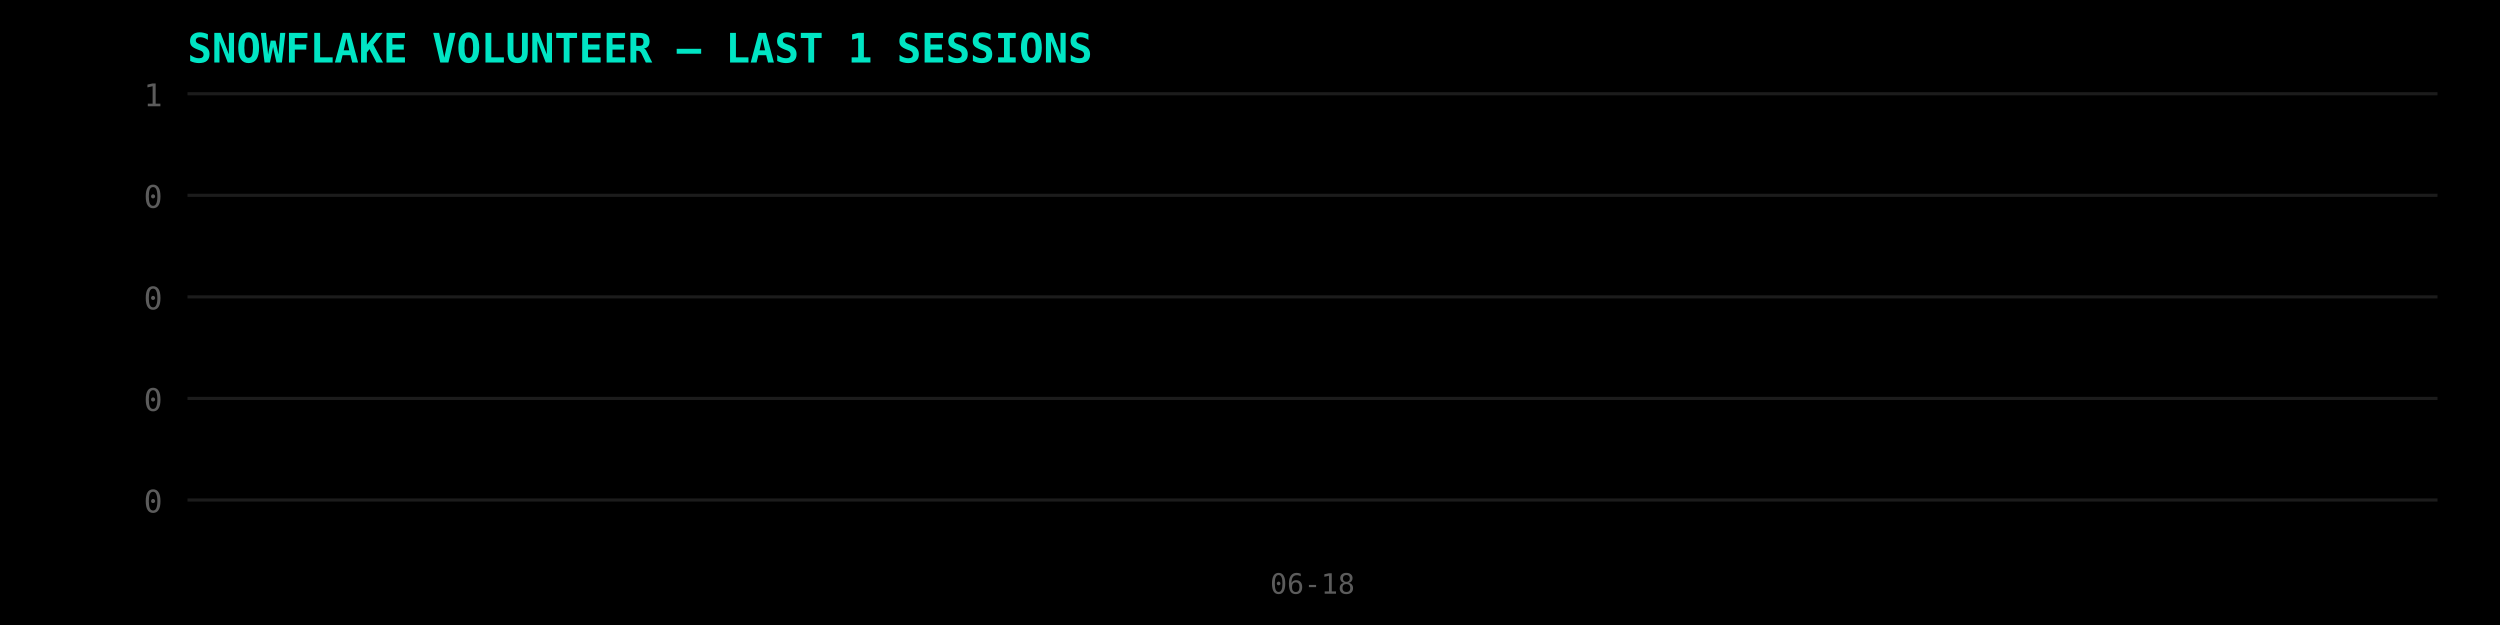
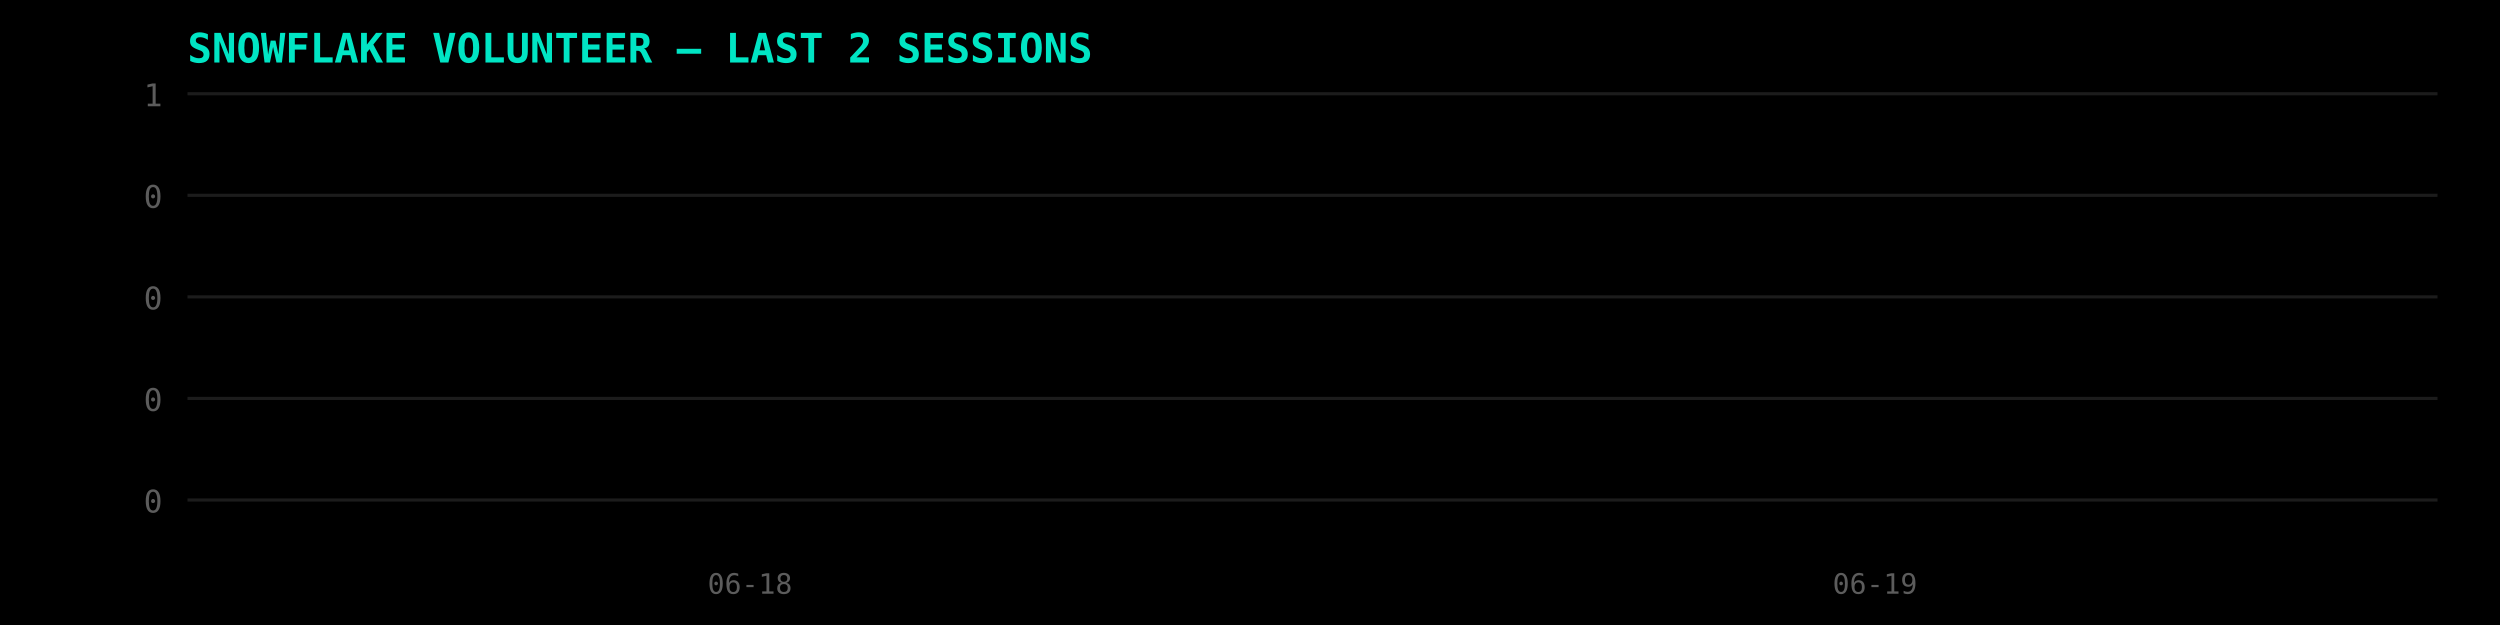
<svg xmlns="http://www.w3.org/2000/svg" width="800" height="200" viewBox="0 0 800 200" font-family="monospace">
  <rect width="800" height="200" fill="#000000" />
-   <text x="60" y="20" fill="#00E5C4" font-size="13" font-weight="bold">SNOWFLAKE VOLUNTEER — LAST 1 SESSIONS</text>
+   <text x="60" y="20" fill="#00E5C4" font-size="13" font-weight="bold">SNOWFLAKE VOLUNTEER — LAST 2 SESSIONS</text>
  <line x1="60" y1="160.0" x2="780" y2="160.0" stroke="#1C1C1C" stroke-width="1" />
  <text x="52" y="164.0" fill="#5C5C5C" font-size="10" text-anchor="end">0</text>
  <line x1="60" y1="127.5" x2="780" y2="127.5" stroke="#1C1C1C" stroke-width="1" />
  <text x="52" y="131.5" fill="#5C5C5C" font-size="10" text-anchor="end">0</text>
  <line x1="60" y1="95.0" x2="780" y2="95.0" stroke="#1C1C1C" stroke-width="1" />
  <text x="52" y="99.0" fill="#5C5C5C" font-size="10" text-anchor="end">0</text>
  <line x1="60" y1="62.5" x2="780" y2="62.5" stroke="#1C1C1C" stroke-width="1" />
  <text x="52" y="66.5" fill="#5C5C5C" font-size="10" text-anchor="end">0</text>
  <line x1="60" y1="30.0" x2="780" y2="30.0" stroke="#1C1C1C" stroke-width="1" />
  <text x="52" y="34.0" fill="#5C5C5C" font-size="10" text-anchor="end">1</text>
-   <rect x="168.0" y="160.0" width="504.0" height="0.0" fill="#00E5C4" rx="2" />
-   <text x="420.0" y="190" fill="#5C5C5C" font-size="9" text-anchor="middle">06-18</text>
+   <rect x="114.0" y="160.0" width="252.0" height="0.0" fill="#00E5C4" rx="2" />
+   <text x="240.0" y="190" fill="#5C5C5C" font-size="9" text-anchor="middle">06-18</text>
+   <rect x="474.0" y="160.0" width="252.0" height="0.0" fill="#00E5C4" rx="2" />
+   <text x="600.0" y="190" fill="#5C5C5C" font-size="9" text-anchor="middle">06-19</text>
</svg>
